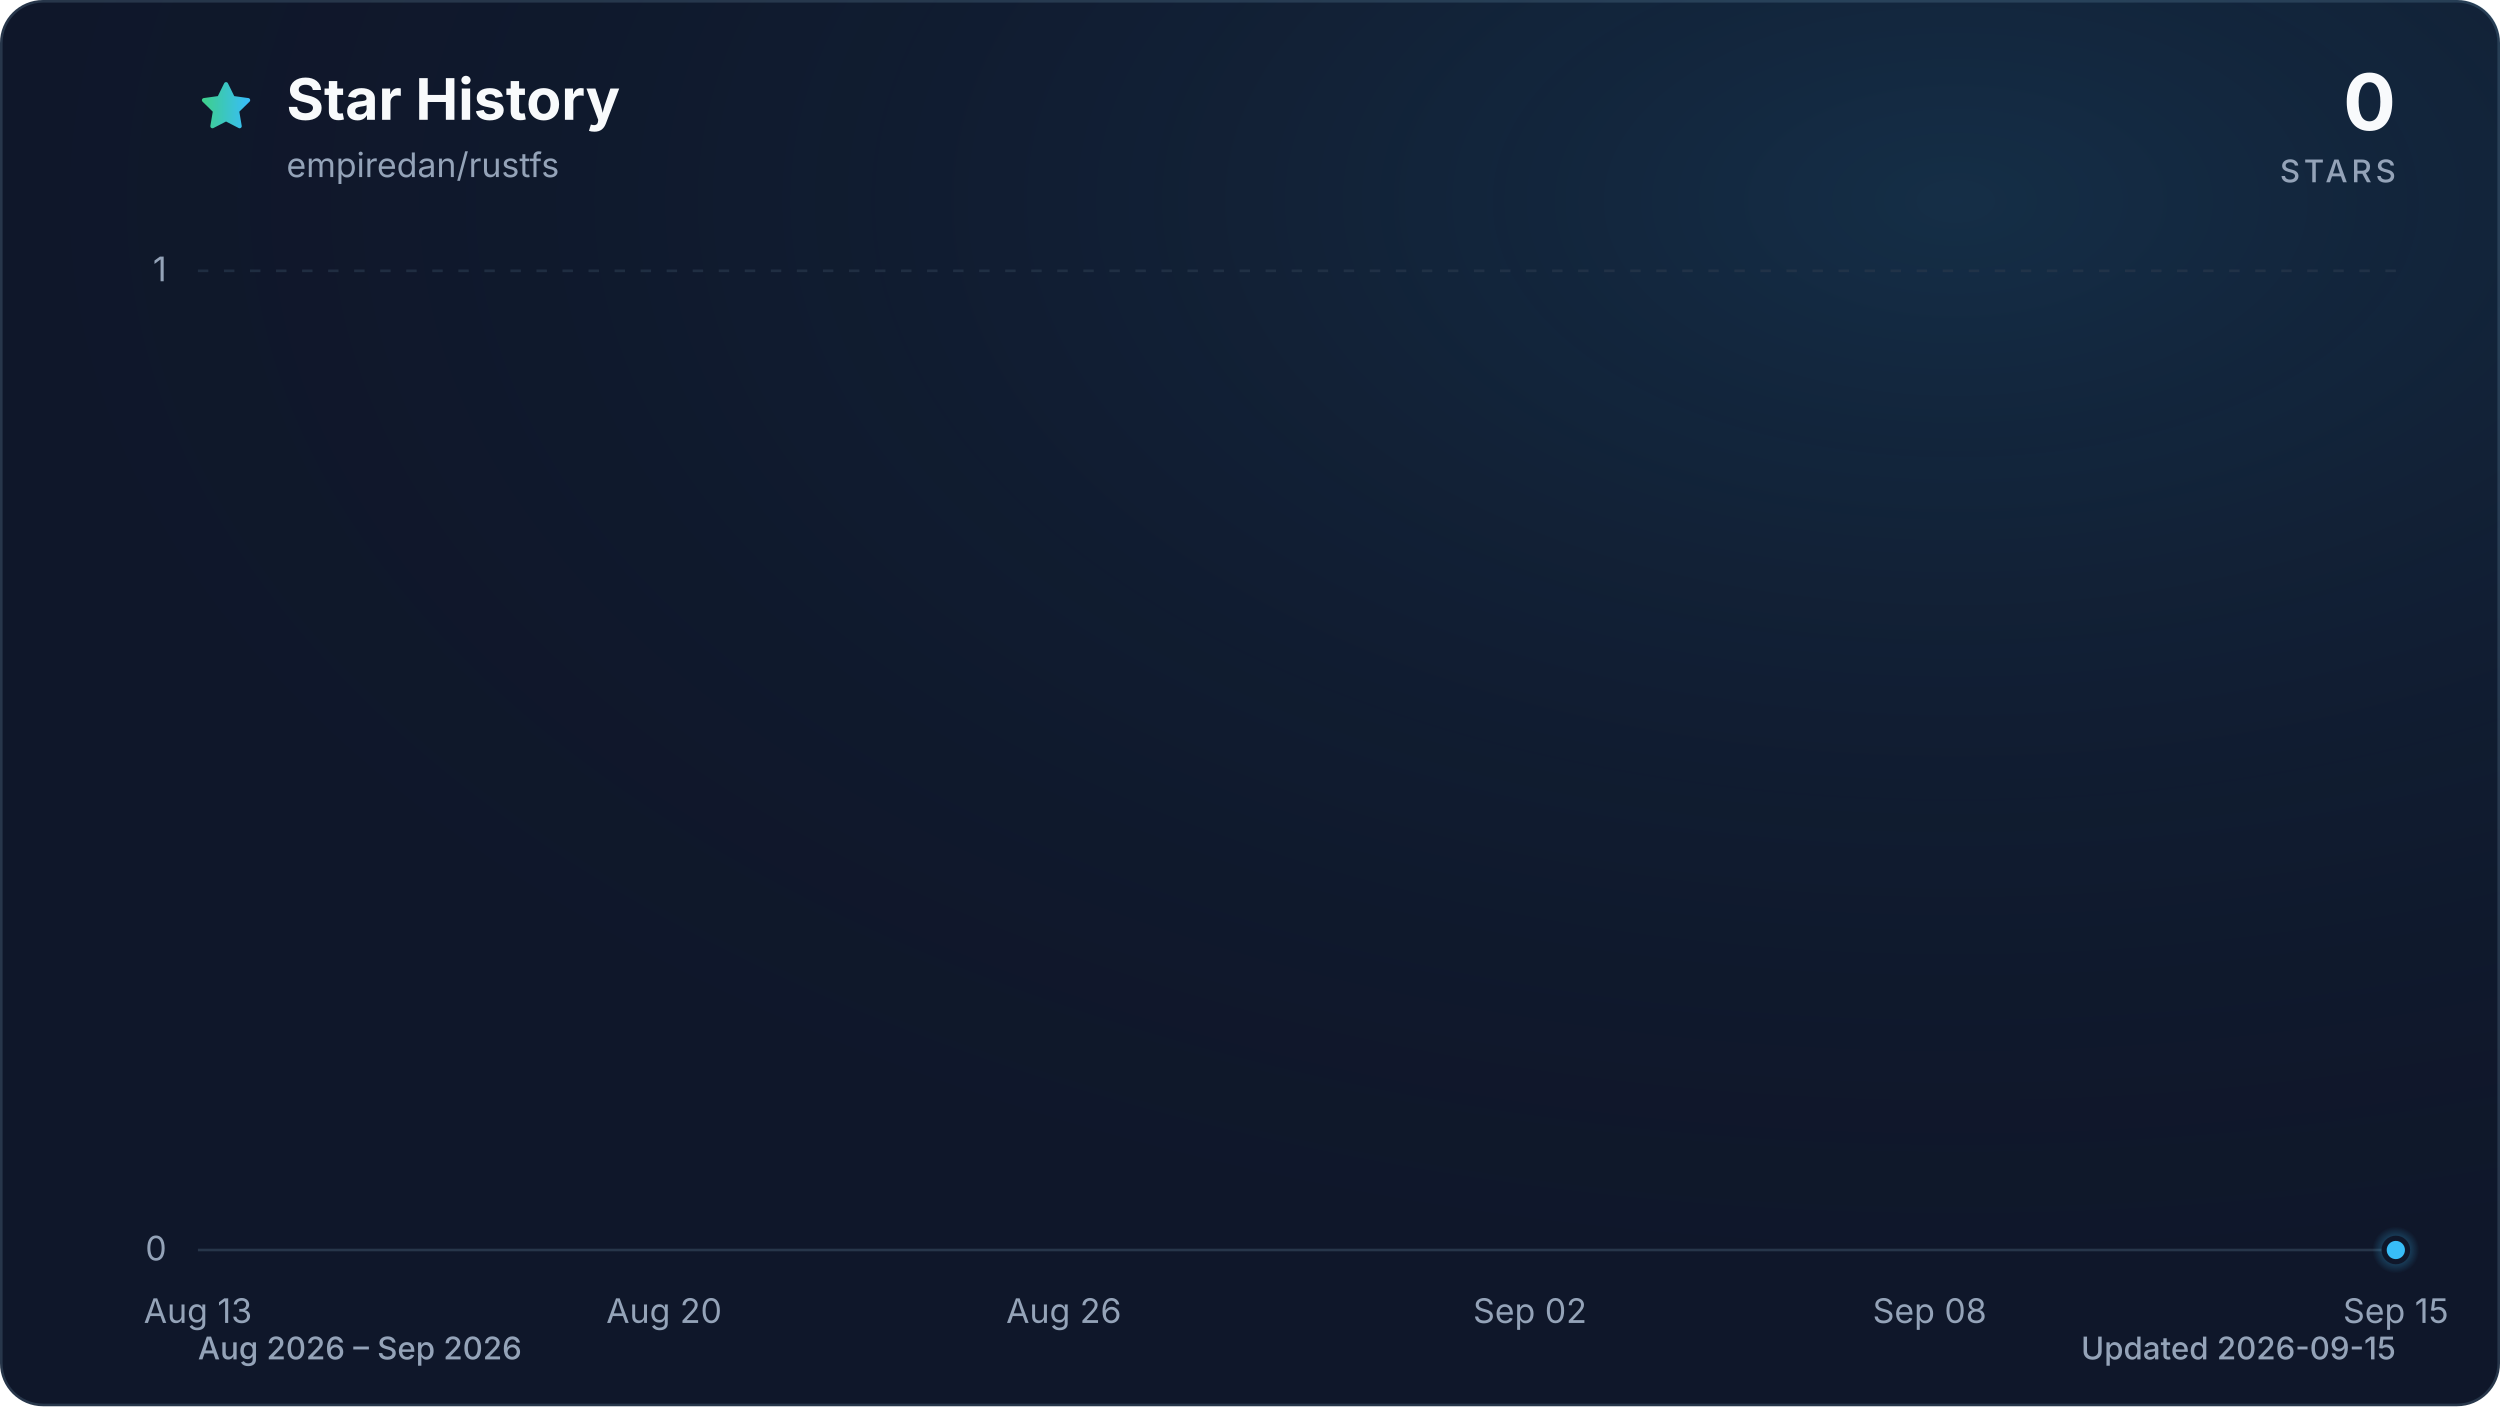
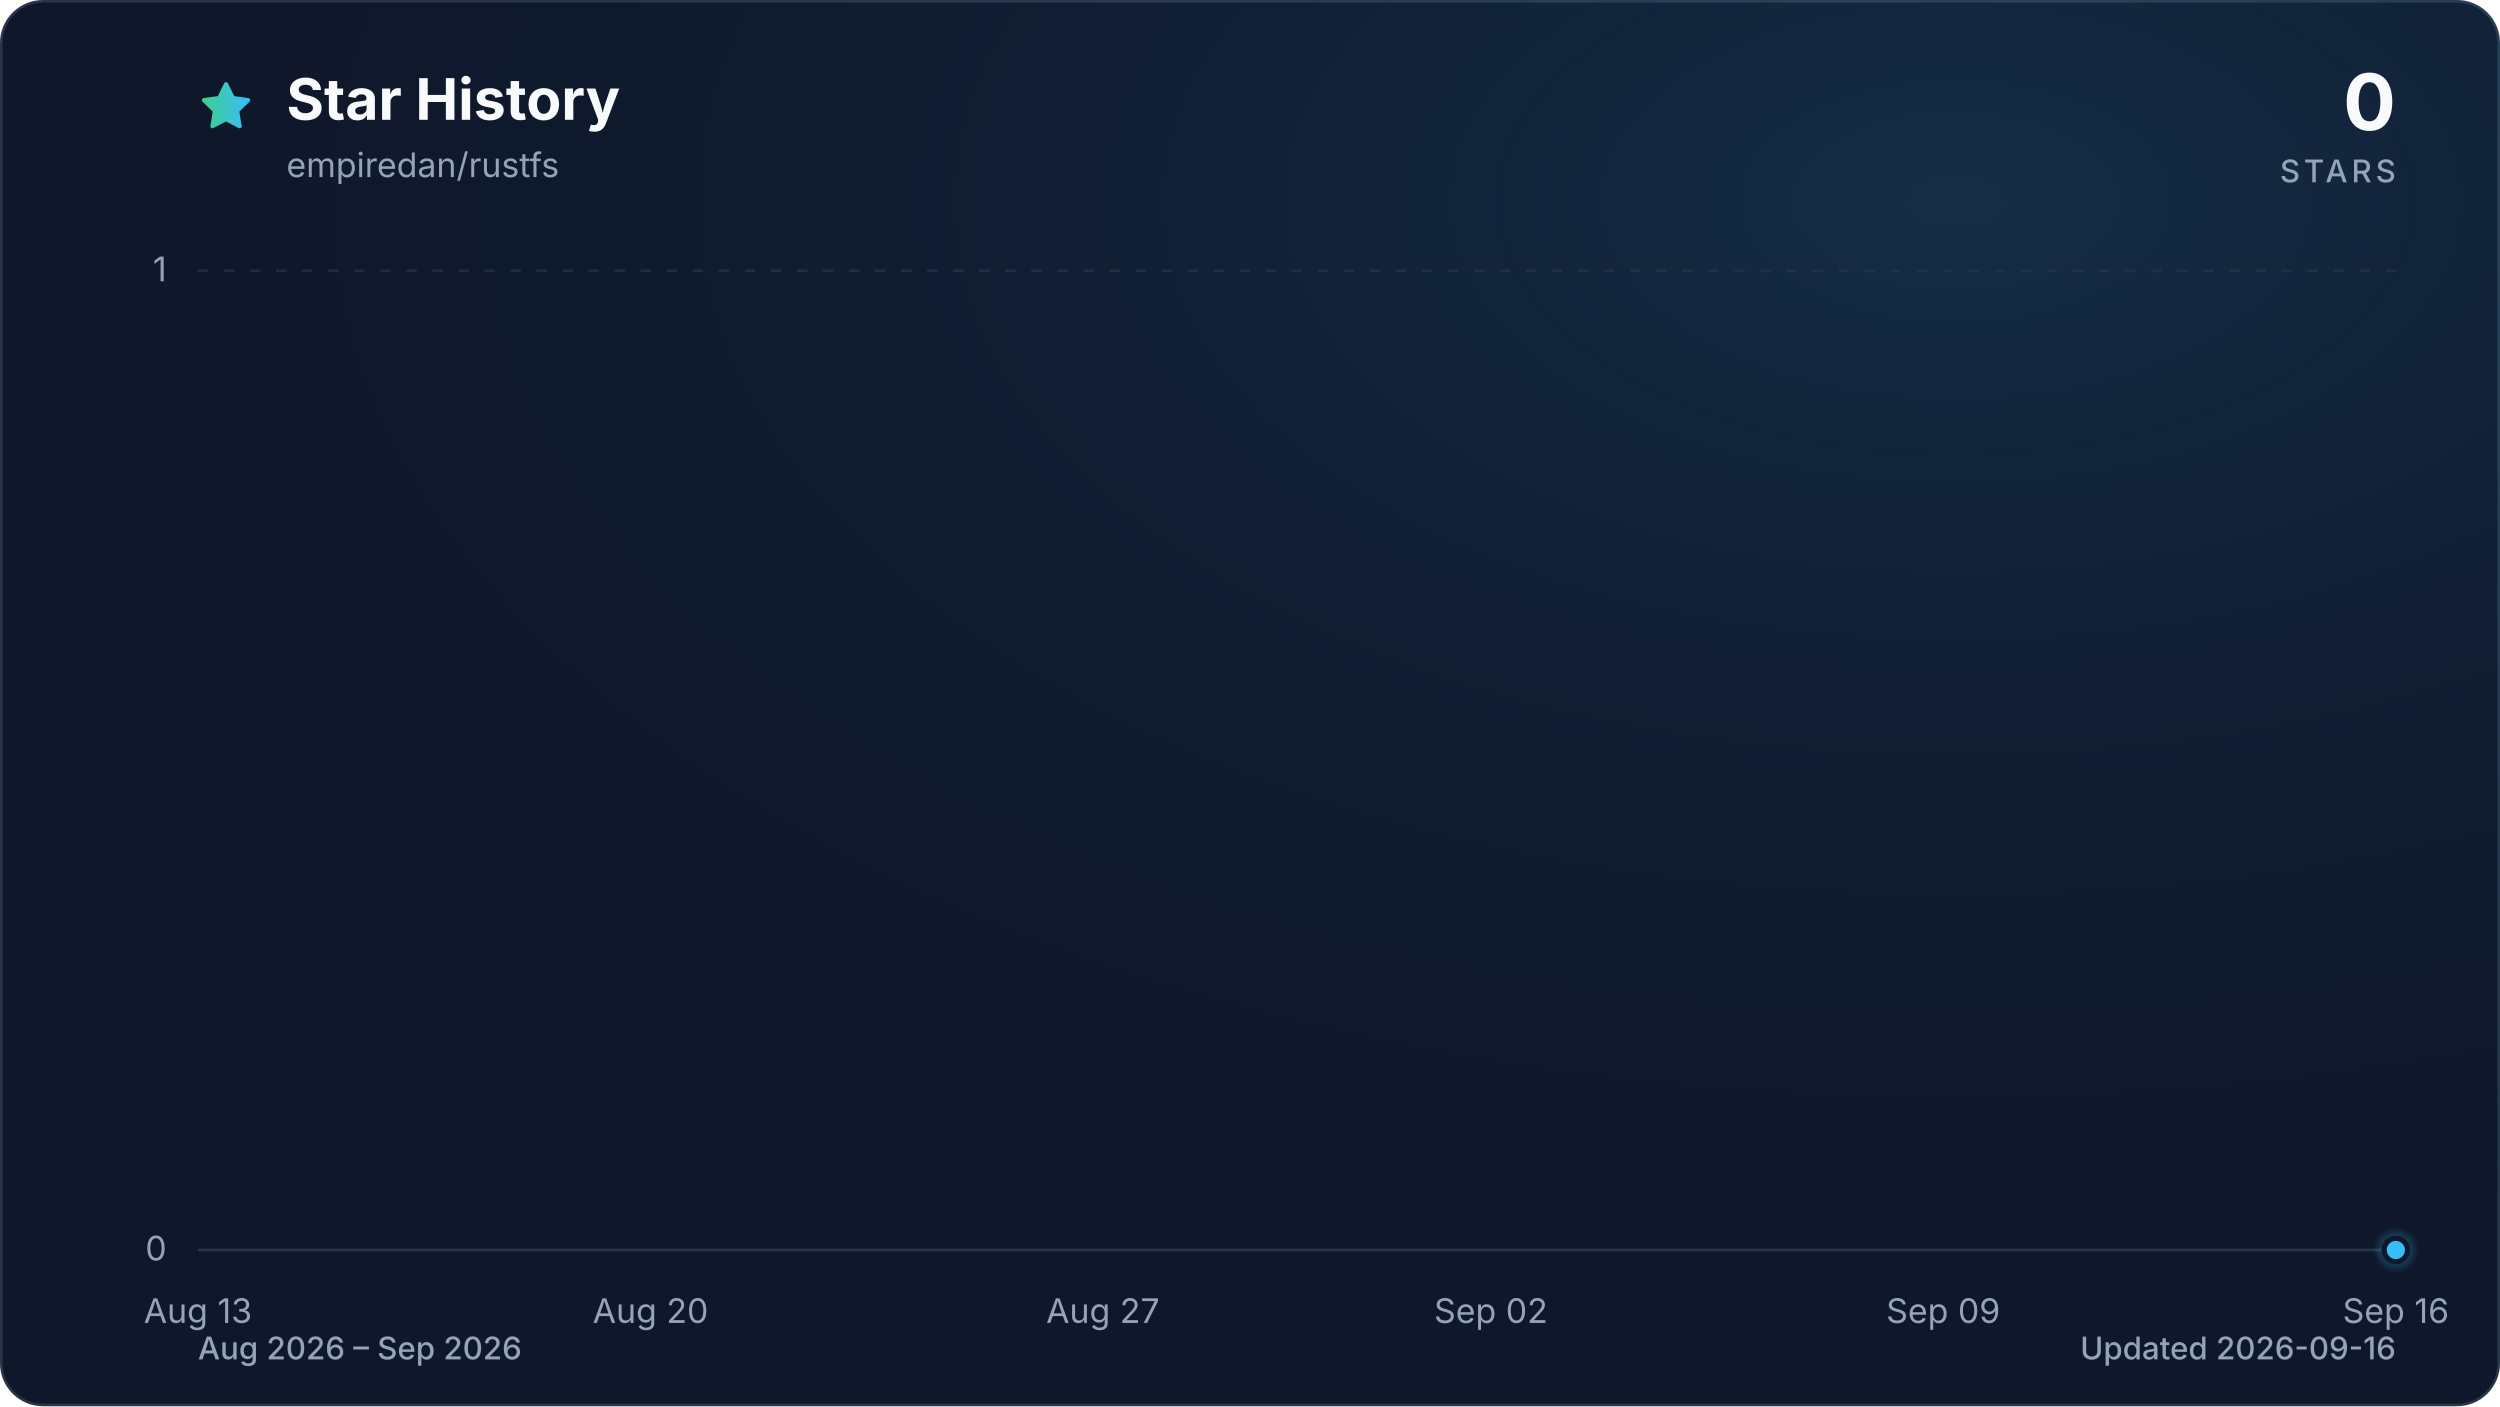
<svg xmlns="http://www.w3.org/2000/svg" viewBox="0 0 960 540" role="img" aria-labelledby="title description" data-style="gradient" data-variant="glow" data-animated="true">
  <defs>
    <linearGradient id="trend" x1="0" y1="0" x2="1" y2="0">
      <stop offset="0%" stop-color="#3ecf8e" />
      <stop offset="100%" stop-color="#38bdf8" />
    </linearGradient>
    <linearGradient id="area" x1="0" y1="0" x2="0" y2="1">
      <stop offset="0%" stop-color="#3ecf8e" stop-opacity="0.30" />
      <stop offset="55%" stop-color="#38bdf8" stop-opacity="0.10" />
      <stop offset="100%" stop-color="#38bdf8" stop-opacity="0.01" />
    </linearGradient>
    <radialGradient id="marker-halo" cx="50%" cy="50%" r="50%">
      <stop offset="0%" stop-color="#38bdf8" stop-opacity="0.55" />
      <stop offset="100%" stop-color="#38bdf8" stop-opacity="0" />
    </radialGradient>
    <radialGradient id="surface-glow" cx="78%" cy="14%" r="80%">
      <stop offset="0%" stop-color="#38bdf8" stop-opacity="0.14" />
      <stop offset="100%" stop-color="#0f172a" stop-opacity="0" />
    </radialGradient>
    <filter id="trend-glow" x="-20%" y="-20%" width="140%" height="140%">
      <feGaussianBlur stdDeviation="7" />
    </filter>
  </defs>
  <style>
.trend-enter{transform-box:fill-box;transform-origin:center;animation:trend-enter 520ms cubic-bezier(0.16,1,0.3,1)}
.marker-enter{transform-box:fill-box;transform-origin:center;animation:marker-enter 320ms cubic-bezier(0.16,1,0.3,1) 200ms both}
.marker-pulse{transform-box:fill-box;transform-origin:center;animation:marker-pulse 2.6s ease-out infinite}
@keyframes trend-enter{from{opacity:.35;transform:translateY(10px)}to{opacity:1;transform:translateY(0)}}
@keyframes marker-enter{from{opacity:0;transform:scale(.4)}to{opacity:1;transform:scale(1)}}
@keyframes marker-pulse{0%{opacity:.5;transform:scale(.7)}70%,100%{opacity:0;transform:scale(2.1)}}
@media (prefers-reduced-motion:reduce){.trend-enter,.marker-enter,.marker-pulse{animation:none!important}}
@media (prefers-reduced-motion:reduce){.marker-pulse{opacity:0}}
</style>
  <rect x="0.5" y="0.5" width="959" height="539" fill="#0f172a" stroke="#27364a" stroke-width="1" rx="16" />
  <rect width="960" height="540" fill="url(#surface-glow)" rx="16" />
  <path d="M12 2.6l2.9 5.9 6.5.9-4.7 4.6 1.1 6.5-5.8-3-5.8 3 1.1-6.5-4.7-4.6 6.5-.9L12 2.6Z" transform="translate(76 30) scale(.9)" fill="url(#trend)" stroke="url(#trend)" stroke-width="1.8" stroke-linejoin="round" aria-hidden="true" />
  <text x="110" y="46" fill="#f8fafc" font-family="ui-sans-serif, system-ui, -apple-system, BlinkMacSystemFont, 'Segoe UI', sans-serif" font-size="22" font-weight="700">Star History</text>
  <text x="110" y="68" fill="#94a3b8" font-family="ui-sans-serif, system-ui, -apple-system, BlinkMacSystemFont, 'Segoe UI', sans-serif" font-size="13">empiredan/rustfs</text>
  <text x="920" y="50" fill="#f8fafc" font-family="ui-sans-serif, system-ui, -apple-system, BlinkMacSystemFont, 'Segoe UI', sans-serif" font-size="30" font-weight="700" text-anchor="end">0</text>
  <text x="920" y="70" fill="#94a3b8" font-family="ui-sans-serif, system-ui, -apple-system, BlinkMacSystemFont, 'Segoe UI', sans-serif" font-size="12" font-weight="500" letter-spacing="1.5" text-anchor="end">STARS</text>
  <line x1="76" y1="480.0" x2="920" y2="480.0" stroke="#27364a" stroke-width="1" stroke-dasharray="0" opacity="1" />
  <text x="64" y="484.0" fill="#94a3b8" font-family="ui-sans-serif, system-ui, -apple-system, BlinkMacSystemFont, 'Segoe UI', sans-serif" font-size="13" text-anchor="end">0</text>
  <line x1="76" y1="104.0" x2="920" y2="104.0" stroke="#27364a" stroke-width="1" stroke-dasharray="4 6" opacity="0.7" />
  <text x="64" y="108.0" fill="#94a3b8" font-family="ui-sans-serif, system-ui, -apple-system, BlinkMacSystemFont, 'Segoe UI', sans-serif" font-size="13" text-anchor="end">1</text>
  <text x="76.0" y="508" fill="#94a3b8" font-family="ui-sans-serif, system-ui, -apple-system, BlinkMacSystemFont, 'Segoe UI', sans-serif" font-size="13" text-anchor="middle">Aug 13</text>
-   <text x="255.0" y="508" fill="#94a3b8" font-family="ui-sans-serif, system-ui, -apple-system, BlinkMacSystemFont, 'Segoe UI', sans-serif" font-size="13" text-anchor="middle">Aug 20</text>
-   <text x="408.5" y="508" fill="#94a3b8" font-family="ui-sans-serif, system-ui, -apple-system, BlinkMacSystemFont, 'Segoe UI', sans-serif" font-size="13" text-anchor="middle">Aug 26</text>
-   <text x="587.5" y="508" fill="#94a3b8" font-family="ui-sans-serif, system-ui, -apple-system, BlinkMacSystemFont, 'Segoe UI', sans-serif" font-size="13" text-anchor="middle">Sep 02</text>
-   <text x="741.0" y="508" fill="#94a3b8" font-family="ui-sans-serif, system-ui, -apple-system, BlinkMacSystemFont, 'Segoe UI', sans-serif" font-size="13" text-anchor="middle">Sep 08</text>
-   <text x="920.0" y="508" fill="#94a3b8" font-family="ui-sans-serif, system-ui, -apple-system, BlinkMacSystemFont, 'Segoe UI', sans-serif" font-size="13" text-anchor="middle">Sep 15</text>
+   <text x="249.8" y="508" fill="#94a3b8" font-family="ui-sans-serif, system-ui, -apple-system, BlinkMacSystemFont, 'Segoe UI', sans-serif" font-size="13" text-anchor="middle">Aug 20</text>
+   <text x="423.5" y="508" fill="#94a3b8" font-family="ui-sans-serif, system-ui, -apple-system, BlinkMacSystemFont, 'Segoe UI', sans-serif" font-size="13" text-anchor="middle">Aug 27</text>
+   <text x="572.5" y="508" fill="#94a3b8" font-family="ui-sans-serif, system-ui, -apple-system, BlinkMacSystemFont, 'Segoe UI', sans-serif" font-size="13" text-anchor="middle">Sep 02</text>
+   <text x="746.2" y="508" fill="#94a3b8" font-family="ui-sans-serif, system-ui, -apple-system, BlinkMacSystemFont, 'Segoe UI', sans-serif" font-size="13" text-anchor="middle">Sep 09</text>
+   <text x="920.0" y="508" fill="#94a3b8" font-family="ui-sans-serif, system-ui, -apple-system, BlinkMacSystemFont, 'Segoe UI', sans-serif" font-size="13" text-anchor="middle">Sep 16</text>
  <g class="trend-enter">
-     <path d="M 76.0 480.0 C 84.5 480.0, 93.1 480.0, 101.6 480.0 C 110.1 480.0, 118.6 480.0, 127.2 480.0 C 135.7 480.0, 144.2 480.0, 152.7 480.0 C 161.3 480.0, 169.8 480.0, 178.3 480.0 C 186.8 480.0, 195.4 480.0, 203.9 480.0 C 212.4 480.0, 220.9 480.0, 229.5 480.0 C 238.0 480.0, 246.5 480.0, 255.0 480.0 C 263.6 480.0, 272.1 480.0, 280.6 480.0 C 289.1 480.0, 297.7 480.0, 306.2 480.0 C 314.7 480.0, 323.2 480.0, 331.8 480.0 C 340.3 480.0, 348.8 480.0, 357.3 480.0 C 365.9 480.0, 374.4 480.0, 382.9 480.0 C 391.4 480.0, 400.0 480.0, 408.5 480.0 C 417.0 480.0, 425.5 480.0, 434.1 480.0 C 442.6 480.0, 451.1 480.0, 459.6 480.0 C 468.2 480.0, 476.7 480.0, 485.2 480.0 C 493.7 480.0, 502.3 480.0, 510.8 480.0 C 519.3 480.0, 527.8 480.0, 536.4 480.0 C 544.9 480.0, 553.4 480.0, 561.9 480.0 C 570.5 480.0, 579.0 480.0, 587.5 480.0 C 596.0 480.0, 604.6 480.0, 613.1 480.0 C 621.6 480.0, 630.1 480.0, 638.7 480.0 C 647.2 480.0, 655.7 480.0, 664.2 480.0 C 672.8 480.0, 681.3 480.0, 689.8 480.0 C 698.3 480.0, 706.9 480.0, 715.4 480.0 C 723.9 480.0, 732.4 480.0, 741.0 480.0 C 749.5 480.0, 758.0 480.0, 766.5 480.0 C 775.1 480.0, 783.6 480.0, 792.1 480.0 C 800.6 480.0, 809.2 480.0, 817.7 480.0 C 826.2 480.0, 834.7 480.0, 843.3 480.0 C 851.8 480.0, 860.3 480.0, 868.8 480.0 C 877.4 480.0, 885.9 480.0, 894.4 480.0 C 902.9 480.0, 911.5 480.0, 920.0 480.0 L 920.0 480.0 L 76.0 480.0 Z" fill="url(#area)" />
-     <path d="M 76.0 480.0 C 84.5 480.0, 93.1 480.0, 101.6 480.0 C 110.1 480.0, 118.6 480.0, 127.2 480.0 C 135.7 480.0, 144.2 480.0, 152.7 480.0 C 161.3 480.0, 169.8 480.0, 178.3 480.0 C 186.8 480.0, 195.4 480.0, 203.9 480.0 C 212.4 480.0, 220.9 480.0, 229.5 480.0 C 238.0 480.0, 246.5 480.0, 255.0 480.0 C 263.6 480.0, 272.1 480.0, 280.6 480.0 C 289.1 480.0, 297.7 480.0, 306.2 480.0 C 314.7 480.0, 323.2 480.0, 331.8 480.0 C 340.3 480.0, 348.8 480.0, 357.3 480.0 C 365.9 480.0, 374.4 480.0, 382.9 480.0 C 391.4 480.0, 400.0 480.0, 408.5 480.0 C 417.0 480.0, 425.5 480.0, 434.1 480.0 C 442.6 480.0, 451.1 480.0, 459.6 480.0 C 468.2 480.0, 476.7 480.0, 485.2 480.0 C 493.7 480.0, 502.3 480.0, 510.8 480.0 C 519.3 480.0, 527.8 480.0, 536.4 480.0 C 544.9 480.0, 553.4 480.0, 561.9 480.0 C 570.5 480.0, 579.0 480.0, 587.5 480.0 C 596.0 480.0, 604.6 480.0, 613.1 480.0 C 621.6 480.0, 630.1 480.0, 638.7 480.0 C 647.2 480.0, 655.7 480.0, 664.2 480.0 C 672.8 480.0, 681.3 480.0, 689.8 480.0 C 698.3 480.0, 706.9 480.0, 715.4 480.0 C 723.9 480.0, 732.4 480.0, 741.0 480.0 C 749.5 480.0, 758.0 480.0, 766.5 480.0 C 775.1 480.0, 783.6 480.0, 792.1 480.0 C 800.6 480.0, 809.2 480.0, 817.7 480.0 C 826.2 480.0, 834.7 480.0, 843.3 480.0 C 851.8 480.0, 860.3 480.0, 868.8 480.0 C 877.4 480.0, 885.9 480.0, 894.4 480.0 C 902.9 480.0, 911.5 480.0, 920.0 480.0" fill="none" stroke="url(#trend)" stroke-width="12" stroke-linecap="round" stroke-linejoin="round" opacity="0.16" filter="url(#trend-glow)" />
-     <path d="M 76.0 480.0 C 84.5 480.0, 93.1 480.0, 101.6 480.0 C 110.1 480.0, 118.6 480.0, 127.2 480.0 C 135.7 480.0, 144.2 480.0, 152.7 480.0 C 161.3 480.0, 169.8 480.0, 178.3 480.0 C 186.8 480.0, 195.4 480.0, 203.9 480.0 C 212.4 480.0, 220.9 480.0, 229.5 480.0 C 238.0 480.0, 246.5 480.0, 255.0 480.0 C 263.6 480.0, 272.1 480.0, 280.6 480.0 C 289.1 480.0, 297.7 480.0, 306.2 480.0 C 314.7 480.0, 323.2 480.0, 331.8 480.0 C 340.3 480.0, 348.8 480.0, 357.3 480.0 C 365.9 480.0, 374.4 480.0, 382.9 480.0 C 391.4 480.0, 400.0 480.0, 408.5 480.0 C 417.0 480.0, 425.5 480.0, 434.1 480.0 C 442.6 480.0, 451.1 480.0, 459.6 480.0 C 468.2 480.0, 476.7 480.0, 485.2 480.0 C 493.7 480.0, 502.3 480.0, 510.8 480.0 C 519.3 480.0, 527.8 480.0, 536.4 480.0 C 544.9 480.0, 553.4 480.0, 561.9 480.0 C 570.5 480.0, 579.0 480.0, 587.5 480.0 C 596.0 480.0, 604.6 480.0, 613.1 480.0 C 621.6 480.0, 630.1 480.0, 638.7 480.0 C 647.2 480.0, 655.7 480.0, 664.2 480.0 C 672.8 480.0, 681.3 480.0, 689.8 480.0 C 698.3 480.0, 706.9 480.0, 715.4 480.0 C 723.9 480.0, 732.4 480.0, 741.0 480.0 C 749.5 480.0, 758.0 480.0, 766.5 480.0 C 775.1 480.0, 783.6 480.0, 792.1 480.0 C 800.6 480.0, 809.2 480.0, 817.7 480.0 C 826.2 480.0, 834.7 480.0, 843.3 480.0 C 851.8 480.0, 860.3 480.0, 868.8 480.0 C 877.4 480.0, 885.9 480.0, 894.4 480.0 C 902.9 480.0, 911.5 480.0, 920.0 480.0" fill="none" stroke="url(#trend)" stroke-width="3" stroke-linecap="round" stroke-linejoin="round" />
+     <path d="M 76.0 480.0 C 84.3 480.0, 92.5 480.0, 100.8 480.0 C 109.1 480.0, 117.4 480.0, 125.6 480.0 C 133.9 480.0, 142.2 480.0, 150.5 480.0 C 158.7 480.0, 167.0 480.0, 175.3 480.0 C 183.6 480.0, 191.8 480.0, 200.1 480.0 C 208.4 480.0, 216.7 480.0, 224.9 480.0 C 233.2 480.0, 241.5 480.0, 249.8 480.0 C 258.0 480.0, 266.3 480.0, 274.6 480.0 C 282.9 480.0, 291.1 480.0, 299.4 480.0 C 307.7 480.0, 316.0 480.0, 324.2 480.0 C 332.5 480.0, 340.8 480.0, 349.1 480.0 C 357.3 480.0, 365.6 480.0, 373.9 480.0 C 382.2 480.0, 390.4 480.0, 398.7 480.0 C 407.0 480.0, 415.3 480.0, 423.5 480.0 C 431.8 480.0, 440.1 480.0, 448.4 480.0 C 456.6 480.0, 464.9 480.0, 473.2 480.0 C 481.5 480.0, 489.7 480.0, 498.0 480.0 C 506.3 480.0, 514.5 480.0, 522.8 480.0 C 531.1 480.0, 539.4 480.0, 547.6 480.0 C 555.9 480.0, 564.2 480.0, 572.5 480.0 C 580.7 480.0, 589.0 480.0, 597.3 480.0 C 605.6 480.0, 613.8 480.0, 622.1 480.0 C 630.4 480.0, 638.7 480.0, 646.9 480.0 C 655.2 480.0, 663.5 480.0, 671.8 480.0 C 680.0 480.0, 688.3 480.0, 696.6 480.0 C 704.9 480.0, 713.1 480.0, 721.4 480.0 C 729.7 480.0, 738.0 480.0, 746.2 480.0 C 754.5 480.0, 762.8 480.0, 771.1 480.0 C 779.3 480.0, 787.6 480.0, 795.9 480.0 C 804.2 480.0, 812.4 480.0, 820.7 480.0 C 829.0 480.0, 837.3 480.0, 845.5 480.0 C 853.8 480.0, 862.1 480.0, 870.4 480.0 C 878.6 480.0, 886.9 480.0, 895.2 480.0 C 903.5 480.0, 911.7 480.0, 920.0 480.0 L 920.0 480.0 L 76.0 480.0 Z" fill="url(#area)" />
+     <path d="M 76.0 480.0 C 84.3 480.0, 92.5 480.0, 100.8 480.0 C 109.1 480.0, 117.4 480.0, 125.6 480.0 C 133.9 480.0, 142.2 480.0, 150.5 480.0 C 158.7 480.0, 167.0 480.0, 175.3 480.0 C 183.6 480.0, 191.8 480.0, 200.1 480.0 C 208.4 480.0, 216.7 480.0, 224.9 480.0 C 233.2 480.0, 241.5 480.0, 249.8 480.0 C 258.0 480.0, 266.3 480.0, 274.6 480.0 C 282.9 480.0, 291.1 480.0, 299.4 480.0 C 307.7 480.0, 316.0 480.0, 324.2 480.0 C 332.5 480.0, 340.8 480.0, 349.1 480.0 C 357.3 480.0, 365.6 480.0, 373.9 480.0 C 382.2 480.0, 390.4 480.0, 398.7 480.0 C 407.0 480.0, 415.3 480.0, 423.5 480.0 C 431.8 480.0, 440.1 480.0, 448.4 480.0 C 456.6 480.0, 464.9 480.0, 473.2 480.0 C 481.5 480.0, 489.7 480.0, 498.0 480.0 C 506.3 480.0, 514.5 480.0, 522.8 480.0 C 531.1 480.0, 539.4 480.0, 547.6 480.0 C 555.9 480.0, 564.2 480.0, 572.5 480.0 C 580.7 480.0, 589.0 480.0, 597.3 480.0 C 605.6 480.0, 613.8 480.0, 622.1 480.0 C 630.4 480.0, 638.7 480.0, 646.9 480.0 C 655.2 480.0, 663.5 480.0, 671.8 480.0 C 680.0 480.0, 688.3 480.0, 696.6 480.0 C 704.9 480.0, 713.1 480.0, 721.4 480.0 C 729.7 480.0, 738.0 480.0, 746.2 480.0 C 754.5 480.0, 762.8 480.0, 771.1 480.0 C 779.3 480.0, 787.6 480.0, 795.9 480.0 C 804.2 480.0, 812.4 480.0, 820.7 480.0 C 829.0 480.0, 837.3 480.0, 845.5 480.0 C 853.8 480.0, 862.1 480.0, 870.4 480.0 C 878.6 480.0, 886.9 480.0, 895.2 480.0 C 903.5 480.0, 911.7 480.0, 920.0 480.0" fill="none" stroke="url(#trend)" stroke-width="12" stroke-linecap="round" stroke-linejoin="round" opacity="0.16" filter="url(#trend-glow)" />
+     <path d="M 76.0 480.0 C 84.3 480.0, 92.5 480.0, 100.8 480.0 C 109.1 480.0, 117.4 480.0, 125.6 480.0 C 133.9 480.0, 142.2 480.0, 150.5 480.0 C 158.7 480.0, 167.0 480.0, 175.3 480.0 C 183.6 480.0, 191.8 480.0, 200.1 480.0 C 208.4 480.0, 216.7 480.0, 224.9 480.0 C 233.2 480.0, 241.5 480.0, 249.8 480.0 C 258.0 480.0, 266.3 480.0, 274.6 480.0 C 282.9 480.0, 291.1 480.0, 299.4 480.0 C 307.7 480.0, 316.0 480.0, 324.2 480.0 C 332.5 480.0, 340.8 480.0, 349.1 480.0 C 357.3 480.0, 365.6 480.0, 373.9 480.0 C 382.2 480.0, 390.4 480.0, 398.7 480.0 C 407.0 480.0, 415.3 480.0, 423.5 480.0 C 431.8 480.0, 440.1 480.0, 448.4 480.0 C 456.6 480.0, 464.9 480.0, 473.2 480.0 C 481.5 480.0, 489.7 480.0, 498.0 480.0 C 506.3 480.0, 514.5 480.0, 522.8 480.0 C 531.1 480.0, 539.4 480.0, 547.6 480.0 C 555.9 480.0, 564.2 480.0, 572.5 480.0 C 580.7 480.0, 589.0 480.0, 597.3 480.0 C 605.6 480.0, 613.8 480.0, 622.1 480.0 C 630.4 480.0, 638.7 480.0, 646.9 480.0 C 655.2 480.0, 663.5 480.0, 671.8 480.0 C 680.0 480.0, 688.3 480.0, 696.6 480.0 C 704.9 480.0, 713.1 480.0, 721.4 480.0 C 729.7 480.0, 738.0 480.0, 746.2 480.0 C 754.5 480.0, 762.8 480.0, 771.1 480.0 C 779.3 480.0, 787.6 480.0, 795.9 480.0 C 804.2 480.0, 812.4 480.0, 820.7 480.0 C 829.0 480.0, 837.3 480.0, 845.5 480.0 C 853.8 480.0, 862.1 480.0, 870.4 480.0 C 878.6 480.0, 886.9 480.0, 895.2 480.0 C 903.5 480.0, 911.7 480.0, 920.0 480.0" fill="none" stroke="url(#trend)" stroke-width="3" stroke-linecap="round" stroke-linejoin="round" />
  </g>
  <g class="marker-enter">
    <circle class="marker-pulse" cx="920.0" cy="480.0" r="9" fill="url(#marker-halo)" />
    <circle cx="920.0" cy="480.0" r="4.5" fill="#38bdf8" stroke="#0f172a" stroke-width="2" />
  </g>
  <text x="76" y="522" fill="#94a3b8" font-family="ui-sans-serif, system-ui, -apple-system, BlinkMacSystemFont, 'Segoe UI', sans-serif" font-size="12" font-weight="500">Aug 2026 – Sep 2026</text>
-   <text x="920" y="522" fill="#94a3b8" font-family="ui-sans-serif, system-ui, -apple-system, BlinkMacSystemFont, 'Segoe UI', sans-serif" font-size="12" font-weight="500" text-anchor="end">Updated 2026-09-15</text>
+   <text x="920" y="522" fill="#94a3b8" font-family="ui-sans-serif, system-ui, -apple-system, BlinkMacSystemFont, 'Segoe UI', sans-serif" font-size="12" font-weight="500" text-anchor="end">Updated 2026-09-16</text>
</svg>
